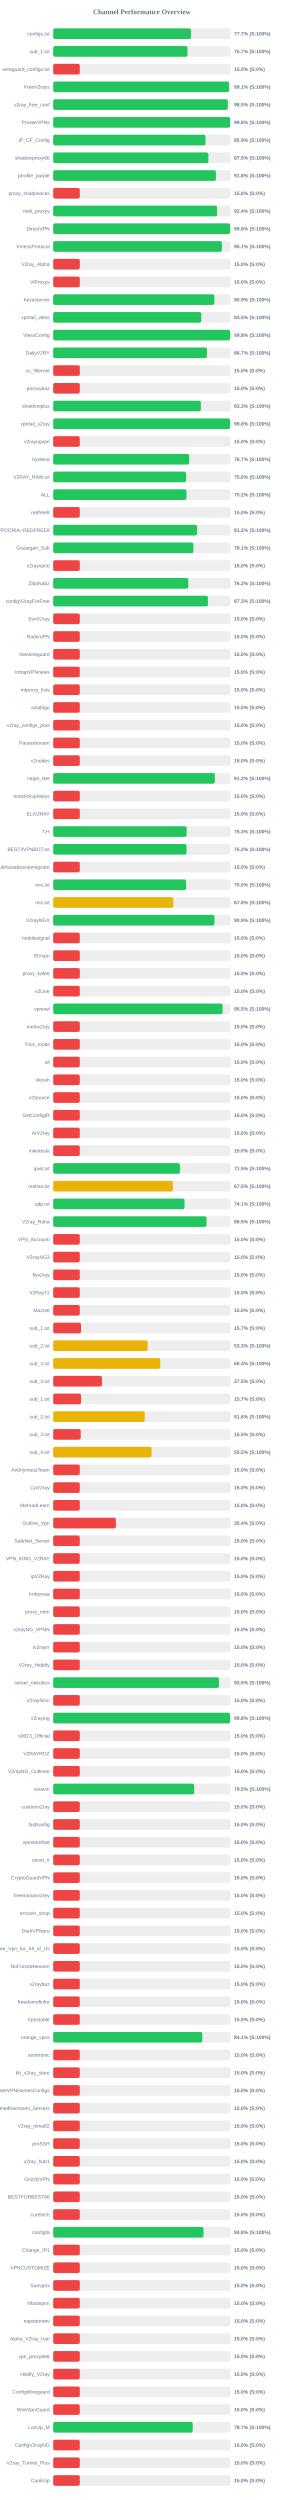
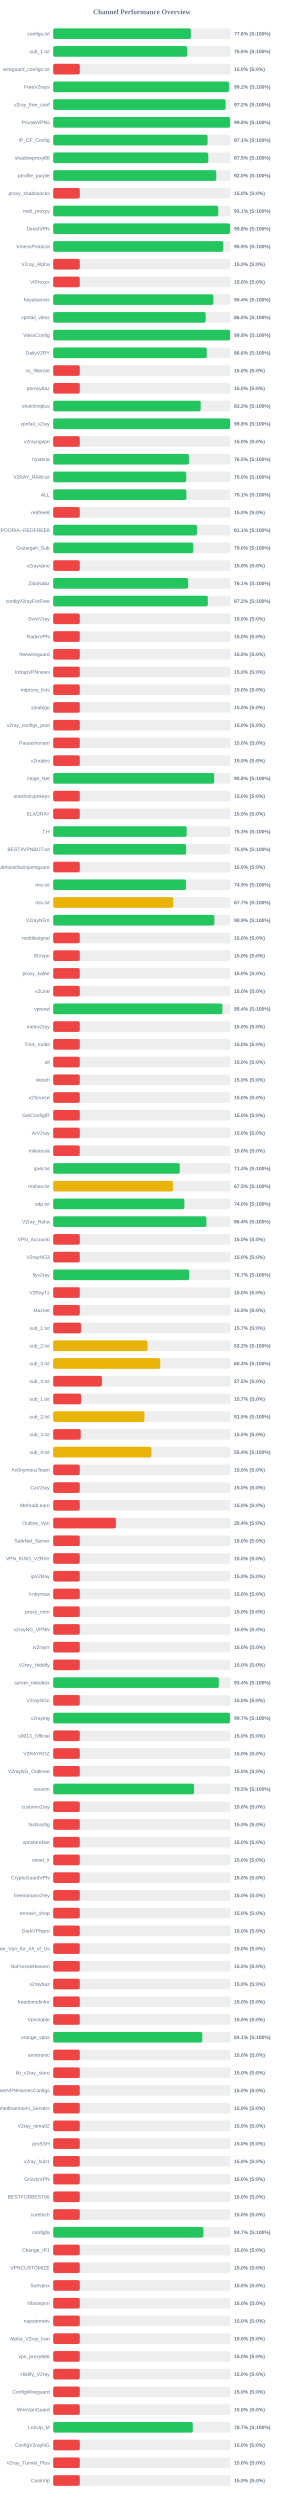
<svg xmlns="http://www.w3.org/2000/svg" width="800" height="7050" version="1.1">
  <style>
        .row { font: 14px Arial; fill: #64748b; }
        .score { font: bold 14px Arial; fill: #64748b; }
    </style>
  <text x="400" y="40" text-anchor="middle" font-size="20px" font-weight="bold" fill="#64748b">Channel Performance Overview</text>
  <rect x="150" y="80" width="500" height="30" fill="#eee" rx="5" />
-   <rect x="150" y="80" width="388.5" height="30" fill="#22c55e" rx="5" />
+   <rect x="150" y="80" width="388.2" height="30" fill="#22c55e" rx="5" />
  <text x="140" y="100" text-anchor="end" class="row">configs.txt</text>
-   <text x="660" y="100" text-anchor="start" class="score">77.7% (S:100%)</text>
+   <text x="660" y="100" text-anchor="start" class="score">77.6% (S:100%)</text>
  <rect x="150" y="130" width="500" height="30" fill="#eee" rx="5" />
-   <rect x="150" y="130" width="378.55" height="30" fill="#22c55e" rx="5" />
+   <rect x="150" y="130" width="377.85" height="30" fill="#22c55e" rx="5" />
  <text x="140" y="150" text-anchor="end" class="row">sub_1.txt</text>
-   <text x="660" y="150" text-anchor="start" class="score">75.7% (S:100%)</text>
+   <text x="660" y="150" text-anchor="start" class="score">75.6% (S:100%)</text>
  <rect x="150" y="180" width="500" height="30" fill="#eee" rx="5" />
  <rect x="150" y="180" width="75.0" height="30" fill="#ef4444" rx="5" />
  <text x="140" y="200" text-anchor="end" class="row">wireguard_configs.txt</text>
  <text x="660" y="200" text-anchor="start" class="score">15.0% (S:0%)</text>
  <rect x="150" y="230" width="500" height="30" fill="#eee" rx="5" />
-   <rect x="150" y="230" width="495.7" height="30" fill="#22c55e" rx="5" />
+   <rect x="150" y="230" width="495.85" height="30" fill="#22c55e" rx="5" />
  <text x="140" y="250" text-anchor="end" class="row">FreeV2rays</text>
-   <text x="660" y="250" text-anchor="start" class="score">99.1% (S:100%)</text>
+   <text x="660" y="250" text-anchor="start" class="score">99.2% (S:100%)</text>
  <rect x="150" y="280" width="500" height="30" fill="#eee" rx="5" />
-   <rect x="150" y="280" width="492.45" height="30" fill="#22c55e" rx="5" />
+   <rect x="150" y="280" width="486.2" height="30" fill="#22c55e" rx="5" />
  <text x="140" y="300" text-anchor="end" class="row">v2ray_free_conf</text>
-   <text x="660" y="300" text-anchor="start" class="score">98.5% (S:100%)</text>
+   <text x="660" y="300" text-anchor="start" class="score">97.2% (S:100%)</text>
  <rect x="150" y="330" width="500" height="30" fill="#eee" rx="5" />
-   <rect x="150" y="330" width="498.95" height="30" fill="#22c55e" rx="5" />
+   <rect x="150" y="330" width="498.85" height="30" fill="#22c55e" rx="5" />
  <text x="140" y="350" text-anchor="end" class="row">PrivateVPNs</text>
  <text x="660" y="350" text-anchor="start" class="score">99.8% (S:100%)</text>
  <rect x="150" y="380" width="500" height="30" fill="#eee" rx="5" />
-   <rect x="150" y="380" width="429.45" height="30" fill="#22c55e" rx="5" />
+   <rect x="150" y="380" width="435.35" height="30" fill="#22c55e" rx="5" />
  <text x="140" y="400" text-anchor="end" class="row">IP_CF_Config</text>
-   <text x="660" y="400" text-anchor="start" class="score">85.9% (S:100%)</text>
+   <text x="660" y="400" text-anchor="start" class="score">87.1% (S:100%)</text>
  <rect x="150" y="430" width="500" height="30" fill="#eee" rx="5" />
-   <rect x="150" y="430" width="437.6" height="30" fill="#22c55e" rx="5" />
+   <rect x="150" y="430" width="437.3" height="30" fill="#22c55e" rx="5" />
  <text x="140" y="450" text-anchor="end" class="row">shadowproxy66</text>
  <text x="660" y="450" text-anchor="start" class="score">87.5% (S:100%)</text>
  <rect x="150" y="480" width="500" height="30" fill="#eee" rx="5" />
-   <rect x="150" y="480" width="458.8" height="30" fill="#22c55e" rx="5" />
+   <rect x="150" y="480" width="459.95" height="30" fill="#22c55e" rx="5" />
  <text x="140" y="500" text-anchor="end" class="row">prrofile_purple</text>
-   <text x="660" y="500" text-anchor="start" class="score">91.8% (S:100%)</text>
+   <text x="660" y="500" text-anchor="start" class="score">92.0% (S:100%)</text>
  <rect x="150" y="530" width="500" height="30" fill="#eee" rx="5" />
  <rect x="150" y="530" width="75.0" height="30" fill="#ef4444" rx="5" />
  <text x="140" y="550" text-anchor="end" class="row">proxy_shadosocks</text>
  <text x="660" y="550" text-anchor="start" class="score">15.0% (S:0%)</text>
  <rect x="150" y="580" width="500" height="30" fill="#eee" rx="5" />
-   <rect x="150" y="580" width="462.2" height="30" fill="#22c55e" rx="5" />
+   <rect x="150" y="580" width="465.5" height="30" fill="#22c55e" rx="5" />
  <text x="140" y="600" text-anchor="end" class="row">meli_proxyy</text>
-   <text x="660" y="600" text-anchor="start" class="score">92.4% (S:100%)</text>
+   <text x="660" y="600" text-anchor="start" class="score">93.1% (S:100%)</text>
  <rect x="150" y="630" width="500" height="30" fill="#eee" rx="5" />
-   <rect x="150" y="630" width="499.0" height="30" fill="#22c55e" rx="5" />
+   <rect x="150" y="630" width="498.8" height="30" fill="#22c55e" rx="5" />
  <text x="140" y="650" text-anchor="end" class="row">DirectVPN</text>
  <text x="660" y="650" text-anchor="start" class="score">99.8% (S:100%)</text>
  <rect x="150" y="680" width="500" height="30" fill="#eee" rx="5" />
-   <rect x="150" y="680" width="475.65" height="30" fill="#22c55e" rx="5" />
+   <rect x="150" y="680" width="479.6" height="30" fill="#22c55e" rx="5" />
  <text x="140" y="700" text-anchor="end" class="row">VmessProtocol</text>
-   <text x="660" y="700" text-anchor="start" class="score">95.1% (S:100%)</text>
+   <text x="660" y="700" text-anchor="start" class="score">95.9% (S:100%)</text>
  <rect x="150" y="730" width="500" height="30" fill="#eee" rx="5" />
  <rect x="150" y="730" width="75.0" height="30" fill="#ef4444" rx="5" />
  <text x="140" y="750" text-anchor="end" class="row">V2ray_Alpha</text>
  <text x="660" y="750" text-anchor="start" class="score">15.0% (S:0%)</text>
  <rect x="150" y="780" width="500" height="30" fill="#eee" rx="5" />
  <rect x="150" y="780" width="75.0" height="30" fill="#ef4444" rx="5" />
  <text x="140" y="800" text-anchor="end" class="row">ViProxys</text>
  <text x="660" y="800" text-anchor="start" class="score">15.0% (S:0%)</text>
  <rect x="150" y="830" width="500" height="30" fill="#eee" rx="5" />
-   <rect x="150" y="830" width="454.35" height="30" fill="#22c55e" rx="5" />
+   <rect x="150" y="830" width="451.8" height="30" fill="#22c55e" rx="5" />
  <text x="140" y="850" text-anchor="end" class="row">heyatserver</text>
-   <text x="660" y="850" text-anchor="start" class="score">90.9% (S:100%)</text>
+   <text x="660" y="850" text-anchor="start" class="score">90.4% (S:100%)</text>
  <rect x="150" y="880" width="500" height="30" fill="#eee" rx="5" />
-   <rect x="150" y="880" width="417.6" height="30" fill="#22c55e" rx="5" />
+   <rect x="150" y="880" width="429.95" height="30" fill="#22c55e" rx="5" />
  <text x="140" y="900" text-anchor="end" class="row">vpnfail_vless</text>
-   <text x="660" y="900" text-anchor="start" class="score">83.5% (S:100%)</text>
+   <text x="660" y="900" text-anchor="start" class="score">86.0% (S:100%)</text>
  <rect x="150" y="930" width="500" height="30" fill="#eee" rx="5" />
-   <rect x="150" y="930" width="499.0" height="30" fill="#22c55e" rx="5" />
+   <rect x="150" y="930" width="498.85" height="30" fill="#22c55e" rx="5" />
  <text x="140" y="950" text-anchor="end" class="row">VlessConfig</text>
  <text x="660" y="950" text-anchor="start" class="score">99.8% (S:100%)</text>
  <rect x="150" y="980" width="500" height="30" fill="#eee" rx="5" />
-   <rect x="150" y="980" width="433.5" height="30" fill="#22c55e" rx="5" />
+   <rect x="150" y="980" width="433.15" height="30" fill="#22c55e" rx="5" />
  <text x="140" y="1000" text-anchor="end" class="row">DailyV2RY</text>
-   <text x="660" y="1000" text-anchor="start" class="score">86.7% (S:100%)</text>
+   <text x="660" y="1000" text-anchor="start" class="score">86.6% (S:100%)</text>
  <rect x="150" y="1030" width="500" height="30" fill="#eee" rx="5" />
  <rect x="150" y="1030" width="75.0" height="30" fill="#ef4444" rx="5" />
  <text x="140" y="1050" text-anchor="end" class="row">xs_filternet</text>
  <text x="660" y="1050" text-anchor="start" class="score">15.0% (S:0%)</text>
  <rect x="150" y="1080" width="500" height="30" fill="#eee" rx="5" />
  <rect x="150" y="1080" width="75.0" height="30" fill="#ef4444" rx="5" />
  <text x="140" y="1100" text-anchor="end" class="row">poroxybaz</text>
  <text x="660" y="1100" text-anchor="start" class="score">15.0% (S:0%)</text>
  <rect x="150" y="1130" width="500" height="30" fill="#eee" rx="5" />
-   <rect x="150" y="1130" width="416.4" height="30" fill="#22c55e" rx="5" />
+   <rect x="150" y="1130" width="415.95" height="30" fill="#22c55e" rx="5" />
  <text x="140" y="1150" text-anchor="end" class="row">shokhmiplus</text>
-   <text x="660" y="1150" text-anchor="start" class="score">83.3% (S:100%)</text>
+   <text x="660" y="1150" text-anchor="start" class="score">83.2% (S:100%)</text>
  <rect x="150" y="1180" width="500" height="30" fill="#eee" rx="5" />
-   <rect x="150" y="1180" width="498.85" height="30" fill="#22c55e" rx="5" />
+   <rect x="150" y="1180" width="498.75" height="30" fill="#22c55e" rx="5" />
  <text x="140" y="1200" text-anchor="end" class="row">vpnfail_v2ray</text>
  <text x="660" y="1200" text-anchor="start" class="score">99.8% (S:100%)</text>
  <rect x="150" y="1230" width="500" height="30" fill="#eee" rx="5" />
  <rect x="150" y="1230" width="75.0" height="30" fill="#ef4444" rx="5" />
  <text x="140" y="1250" text-anchor="end" class="row">v2rayngvpn</text>
  <text x="660" y="1250" text-anchor="start" class="score">15.0% (S:0%)</text>
  <rect x="150" y="1280" width="500" height="30" fill="#eee" rx="5" />
-   <rect x="150" y="1280" width="383.45" height="30" fill="#22c55e" rx="5" />
+   <rect x="150" y="1280" width="382.7" height="30" fill="#22c55e" rx="5" />
  <text x="140" y="1300" text-anchor="end" class="row">hysteria</text>
-   <text x="660" y="1300" text-anchor="start" class="score">76.7% (S:100%)</text>
+   <text x="660" y="1300" text-anchor="start" class="score">76.5% (S:100%)</text>
  <rect x="150" y="1330" width="500" height="30" fill="#eee" rx="5" />
-   <rect x="150" y="1330" width="374.8" height="30" fill="#22c55e" rx="5" />
+   <rect x="150" y="1330" width="375.2" height="30" fill="#22c55e" rx="5" />
  <text x="140" y="1350" text-anchor="end" class="row">V2RAY_RAW.txt</text>
  <text x="660" y="1350" text-anchor="start" class="score">75.0% (S:100%)</text>
  <rect x="150" y="1380" width="500" height="30" fill="#eee" rx="5" />
-   <rect x="150" y="1380" width="375.9" height="30" fill="#22c55e" rx="5" />
+   <rect x="150" y="1380" width="375.6" height="30" fill="#22c55e" rx="5" />
  <text x="140" y="1400" text-anchor="end" class="row">ALL</text>
-   <text x="660" y="1400" text-anchor="start" class="score">75.2% (S:100%)</text>
+   <text x="660" y="1400" text-anchor="start" class="score">75.1% (S:100%)</text>
  <rect x="150" y="1430" width="500" height="30" fill="#eee" rx="5" />
  <rect x="150" y="1430" width="75.0" height="30" fill="#ef4444" rx="5" />
  <text x="140" y="1450" text-anchor="end" class="row">redfree8</text>
  <text x="660" y="1450" text-anchor="start" class="score">15.0% (S:0%)</text>
  <rect x="150" y="1480" width="500" height="30" fill="#eee" rx="5" />
-   <rect x="150" y="1480" width="405.8" height="30" fill="#22c55e" rx="5" />
+   <rect x="150" y="1480" width="405.4" height="30" fill="#22c55e" rx="5" />
  <text x="140" y="1500" text-anchor="end" class="row">POORIA--REDFREE8.txt#POORIA--REDFREE8</text>
-   <text x="660" y="1500" text-anchor="start" class="score">81.2% (S:100%)</text>
+   <text x="660" y="1500" text-anchor="start" class="score">81.1% (S:100%)</text>
  <rect x="150" y="1530" width="500" height="30" fill="#eee" rx="5" />
-   <rect x="150" y="1530" width="395.45" height="30" fill="#22c55e" rx="5" />
+   <rect x="150" y="1530" width="395.0" height="30" fill="#22c55e" rx="5" />
  <text x="140" y="1550" text-anchor="end" class="row">Gozargah_Sub</text>
-   <text x="660" y="1550" text-anchor="start" class="score">79.1% (S:100%)</text>
+   <text x="660" y="1550" text-anchor="start" class="score">79.0% (S:100%)</text>
  <rect x="150" y="1580" width="500" height="30" fill="#eee" rx="5" />
  <rect x="150" y="1580" width="75.0" height="30" fill="#ef4444" rx="5" />
  <text x="140" y="1600" text-anchor="end" class="row">v2rayvpno</text>
  <text x="660" y="1600" text-anchor="start" class="score">15.0% (S:0%)</text>
  <rect x="150" y="1630" width="500" height="30" fill="#eee" rx="5" />
-   <rect x="150" y="1630" width="381.0" height="30" fill="#22c55e" rx="5" />
+   <rect x="150" y="1630" width="380.55" height="30" fill="#22c55e" rx="5" />
  <text x="140" y="1650" text-anchor="end" class="row">ZibaNabz</text>
-   <text x="660" y="1650" text-anchor="start" class="score">76.2% (S:100%)</text>
+   <text x="660" y="1650" text-anchor="start" class="score">76.1% (S:100%)</text>
  <rect x="150" y="1680" width="500" height="30" fill="#eee" rx="5" />
-   <rect x="150" y="1680" width="436.3" height="30" fill="#22c55e" rx="5" />
+   <rect x="150" y="1680" width="436.05" height="30" fill="#22c55e" rx="5" />
  <text x="140" y="1700" text-anchor="end" class="row">configV2rayForFree</text>
-   <text x="660" y="1700" text-anchor="start" class="score">87.3% (S:100%)</text>
+   <text x="660" y="1700" text-anchor="start" class="score">87.2% (S:100%)</text>
  <rect x="150" y="1730" width="500" height="30" fill="#eee" rx="5" />
  <rect x="150" y="1730" width="75.0" height="30" fill="#ef4444" rx="5" />
  <text x="140" y="1750" text-anchor="end" class="row">SvnV2ray</text>
  <text x="660" y="1750" text-anchor="start" class="score">15.0% (S:0%)</text>
  <rect x="150" y="1780" width="500" height="30" fill="#eee" rx="5" />
  <rect x="150" y="1780" width="75.0" height="30" fill="#ef4444" rx="5" />
  <text x="140" y="1800" text-anchor="end" class="row">RadixVPN</text>
  <text x="660" y="1800" text-anchor="start" class="score">15.0% (S:0%)</text>
  <rect x="150" y="1830" width="500" height="30" fill="#eee" rx="5" />
  <rect x="150" y="1830" width="75.0" height="30" fill="#ef4444" rx="5" />
  <text x="140" y="1850" text-anchor="end" class="row">freewireguard</text>
  <text x="660" y="1850" text-anchor="start" class="score">15.0% (S:0%)</text>
  <rect x="150" y="1880" width="500" height="30" fill="#eee" rx="5" />
  <rect x="150" y="1880" width="75.0" height="30" fill="#ef4444" rx="5" />
  <text x="140" y="1900" text-anchor="end" class="row">IrdrapVPNnews</text>
  <text x="660" y="1900" text-anchor="start" class="score">15.0% (S:0%)</text>
  <rect x="150" y="1930" width="500" height="30" fill="#eee" rx="5" />
  <rect x="150" y="1930" width="75.0" height="30" fill="#ef4444" rx="5" />
  <text x="140" y="1950" text-anchor="end" class="row">mtproxy_lists</text>
  <text x="660" y="1950" text-anchor="start" class="score">15.0% (S:0%)</text>
  <rect x="150" y="1980" width="500" height="30" fill="#eee" rx="5" />
  <rect x="150" y="1980" width="75.0" height="30" fill="#ef4444" rx="5" />
  <text x="140" y="2000" text-anchor="end" class="row">sinabigo</text>
  <text x="660" y="2000" text-anchor="start" class="score">15.0% (S:0%)</text>
  <rect x="150" y="2030" width="500" height="30" fill="#eee" rx="5" />
  <rect x="150" y="2030" width="75.0" height="30" fill="#ef4444" rx="5" />
  <text x="140" y="2050" text-anchor="end" class="row">v2ray_configs_pool</text>
  <text x="660" y="2050" text-anchor="start" class="score">15.0% (S:0%)</text>
  <rect x="150" y="2080" width="500" height="30" fill="#eee" rx="5" />
  <rect x="150" y="2080" width="75.0" height="30" fill="#ef4444" rx="5" />
  <text x="140" y="2100" text-anchor="end" class="row">Parsashonam</text>
  <text x="660" y="2100" text-anchor="start" class="score">15.0% (S:0%)</text>
  <rect x="150" y="2130" width="500" height="30" fill="#eee" rx="5" />
  <rect x="150" y="2130" width="75.0" height="30" fill="#ef4444" rx="5" />
  <text x="140" y="2150" text-anchor="end" class="row">v2nodes</text>
  <text x="660" y="2150" text-anchor="start" class="score">15.0% (S:0%)</text>
  <rect x="150" y="2180" width="500" height="30" fill="#eee" rx="5" />
-   <rect x="150" y="2180" width="455.9" height="30" fill="#22c55e" rx="5" />
+   <rect x="150" y="2180" width="453.95" height="30" fill="#22c55e" rx="5" />
  <text x="140" y="2200" text-anchor="end" class="row">Hope_Net</text>
-   <text x="660" y="2200" text-anchor="start" class="score">91.2% (S:100%)</text>
+   <text x="660" y="2200" text-anchor="start" class="score">90.8% (S:100%)</text>
  <rect x="150" y="2230" width="500" height="30" fill="#eee" rx="5" />
  <rect x="150" y="2230" width="75.0" height="30" fill="#ef4444" rx="5" />
  <text x="140" y="2250" text-anchor="end" class="row">oneclickvpnkeys</text>
  <text x="660" y="2250" text-anchor="start" class="score">15.0% (S:0%)</text>
  <rect x="150" y="2280" width="500" height="30" fill="#eee" rx="5" />
  <rect x="150" y="2280" width="75.0" height="30" fill="#ef4444" rx="5" />
  <text x="140" y="2300" text-anchor="end" class="row">ELiV2RAY</text>
  <text x="660" y="2300" text-anchor="start" class="score">15.0% (S:0%)</text>
  <rect x="150" y="2330" width="500" height="30" fill="#eee" rx="5" />
-   <rect x="150" y="2330" width="376.35" height="30" fill="#22c55e" rx="5" />
+   <rect x="150" y="2330" width="376.4" height="30" fill="#22c55e" rx="5" />
  <text x="140" y="2350" text-anchor="end" class="row">T,H</text>
  <text x="660" y="2350" text-anchor="start" class="score">75.3% (S:100%)</text>
  <rect x="150" y="2380" width="500" height="30" fill="#eee" rx="5" />
-   <rect x="150" y="2380" width="375.85" height="30" fill="#22c55e" rx="5" />
+   <rect x="150" y="2380" width="374.95" height="30" fill="#22c55e" rx="5" />
  <text x="140" y="2400" text-anchor="end" class="row">BESTIIVPNBOT.txt</text>
-   <text x="660" y="2400" text-anchor="start" class="score">75.2% (S:100%)</text>
+   <text x="660" y="2400" text-anchor="start" class="score">75.0% (S:100%)</text>
  <rect x="150" y="2430" width="500" height="30" fill="#eee" rx="5" />
  <rect x="150" y="2430" width="75.0" height="30" fill="#ef4444" rx="5" />
  <text x="140" y="2450" text-anchor="end" class="row">Sub#azadiazinjamigzare</text>
  <text x="660" y="2450" text-anchor="start" class="score">15.0% (S:0%)</text>
  <rect x="150" y="2480" width="500" height="30" fill="#eee" rx="5" />
-   <rect x="150" y="2480" width="374.85" height="30" fill="#22c55e" rx="5" />
+   <rect x="150" y="2480" width="374.45" height="30" fill="#22c55e" rx="5" />
  <text x="140" y="2500" text-anchor="end" class="row">mix.txt</text>
-   <text x="660" y="2500" text-anchor="start" class="score">75.0% (S:100%)</text>
+   <text x="660" y="2500" text-anchor="start" class="score">74.9% (S:100%)</text>
  <rect x="150" y="2530" width="500" height="30" fill="#eee" rx="5" />
-   <rect x="150" y="2530" width="338.75" height="30" fill="#eab308" rx="5" />
+   <rect x="150" y="2530" width="338.5" height="30" fill="#eab308" rx="5" />
  <text x="140" y="2550" text-anchor="end" class="row">mix.txt</text>
-   <text x="660" y="2550" text-anchor="start" class="score">67.8% (S:100%)</text>
+   <text x="660" y="2550" text-anchor="start" class="score">67.7% (S:100%)</text>
  <rect x="150" y="2580" width="500" height="30" fill="#eee" rx="5" />
-   <rect x="150" y="2580" width="454.7" height="30" fill="#22c55e" rx="5" />
+   <rect x="150" y="2580" width="454.45" height="30" fill="#22c55e" rx="5" />
  <text x="140" y="2600" text-anchor="end" class="row">V2rayNGX</text>
  <text x="660" y="2600" text-anchor="start" class="score">90.9% (S:100%)</text>
  <rect x="150" y="2630" width="500" height="30" fill="#eee" rx="5" />
  <rect x="150" y="2630" width="75.0" height="30" fill="#ef4444" rx="5" />
  <text x="140" y="2650" text-anchor="end" class="row">mobilesignal</text>
  <text x="660" y="2650" text-anchor="start" class="score">15.0% (S:0%)</text>
  <rect x="150" y="2680" width="500" height="30" fill="#eee" rx="5" />
  <rect x="150" y="2680" width="75.0" height="30" fill="#ef4444" rx="5" />
  <text x="140" y="2700" text-anchor="end" class="row">ISVvpn</text>
  <text x="660" y="2700" text-anchor="start" class="score">15.0% (S:0%)</text>
  <rect x="150" y="2730" width="500" height="30" fill="#eee" rx="5" />
  <rect x="150" y="2730" width="75.0" height="30" fill="#ef4444" rx="5" />
  <text x="140" y="2750" text-anchor="end" class="row">proxy_kafee</text>
  <text x="660" y="2750" text-anchor="start" class="score">15.0% (S:0%)</text>
  <rect x="150" y="2780" width="500" height="30" fill="#eee" rx="5" />
  <rect x="150" y="2780" width="75.0" height="30" fill="#ef4444" rx="5" />
  <text x="140" y="2800" text-anchor="end" class="row">v2Line</text>
  <text x="660" y="2800" text-anchor="start" class="score">15.0% (S:0%)</text>
  <rect x="150" y="2830" width="500" height="30" fill="#eee" rx="5" />
-   <rect x="150" y="2830" width="477.7" height="30" fill="#22c55e" rx="5" />
+   <rect x="150" y="2830" width="477.1" height="30" fill="#22c55e" rx="5" />
  <text x="140" y="2850" text-anchor="end" class="row">vpnowl</text>
-   <text x="660" y="2850" text-anchor="start" class="score">95.5% (S:100%)</text>
+   <text x="660" y="2850" text-anchor="start" class="score">95.4% (S:100%)</text>
  <rect x="150" y="2880" width="500" height="30" fill="#eee" rx="5" />
  <rect x="150" y="2880" width="75.0" height="30" fill="#ef4444" rx="5" />
  <text x="140" y="2900" text-anchor="end" class="row">melov2ray</text>
  <text x="660" y="2900" text-anchor="start" class="score">15.0% (S:0%)</text>
  <rect x="150" y="2930" width="500" height="30" fill="#eee" rx="5" />
  <rect x="150" y="2930" width="75.0" height="30" fill="#ef4444" rx="5" />
  <text x="140" y="2950" text-anchor="end" class="row">Trick_mobil</text>
  <text x="660" y="2950" text-anchor="start" class="score">15.0% (S:0%)</text>
  <rect x="150" y="2980" width="500" height="30" fill="#eee" rx="5" />
  <rect x="150" y="2980" width="75.0" height="30" fill="#ef4444" rx="5" />
  <text x="140" y="3000" text-anchor="end" class="row">all</text>
  <text x="660" y="3000" text-anchor="start" class="score">15.0% (S:0%)</text>
  <rect x="150" y="3030" width="500" height="30" fill="#eee" rx="5" />
  <rect x="150" y="3030" width="75.0" height="30" fill="#ef4444" rx="5" />
  <text x="140" y="3050" text-anchor="end" class="row">vlessh</text>
  <text x="660" y="3050" text-anchor="start" class="score">15.0% (S:0%)</text>
  <rect x="150" y="3080" width="500" height="30" fill="#eee" rx="5" />
  <rect x="150" y="3080" width="75.0" height="30" fill="#ef4444" rx="5" />
  <text x="140" y="3100" text-anchor="end" class="row">v2Source</text>
  <text x="660" y="3100" text-anchor="start" class="score">15.0% (S:0%)</text>
  <rect x="150" y="3130" width="500" height="30" fill="#eee" rx="5" />
  <rect x="150" y="3130" width="75.0" height="30" fill="#ef4444" rx="5" />
  <text x="140" y="3150" text-anchor="end" class="row">GetConfigIR</text>
  <text x="660" y="3150" text-anchor="start" class="score">15.0% (S:0%)</text>
  <rect x="150" y="3180" width="500" height="30" fill="#eee" rx="5" />
  <rect x="150" y="3180" width="75.0" height="30" fill="#ef4444" rx="5" />
  <text x="140" y="3200" text-anchor="end" class="row">ArV2ray</text>
  <text x="660" y="3200" text-anchor="start" class="score">15.0% (S:0%)</text>
  <rect x="150" y="3230" width="500" height="30" fill="#eee" rx="5" />
  <rect x="150" y="3230" width="75.0" height="30" fill="#ef4444" rx="5" />
  <text x="140" y="3250" text-anchor="end" class="row">inikotesla</text>
  <text x="660" y="3250" text-anchor="start" class="score">15.0% (S:0%)</text>
  <rect x="150" y="3280" width="500" height="30" fill="#eee" rx="5" />
-   <rect x="150" y="3280" width="357.45" height="30" fill="#22c55e" rx="5" />
+   <rect x="150" y="3280" width="356.9" height="30" fill="#22c55e" rx="5" />
  <text x="140" y="3300" text-anchor="end" class="row">ipv6.txt</text>
-   <text x="660" y="3300" text-anchor="start" class="score">71.5% (S:100%)</text>
+   <text x="660" y="3300" text-anchor="start" class="score">71.4% (S:100%)</text>
  <rect x="150" y="3330" width="500" height="30" fill="#eee" rx="5" />
-   <rect x="150" y="3330" width="337.45" height="30" fill="#eab308" rx="5" />
+   <rect x="150" y="3330" width="337.5" height="30" fill="#eab308" rx="5" />
  <text x="140" y="3350" text-anchor="end" class="row">mahsa.txt</text>
  <text x="660" y="3350" text-anchor="start" class="score">67.5% (S:100%)</text>
  <rect x="150" y="3380" width="500" height="30" fill="#eee" rx="5" />
-   <rect x="150" y="3380" width="370.35" height="30" fill="#22c55e" rx="5" />
+   <rect x="150" y="3380" width="369.95" height="30" fill="#22c55e" rx="5" />
  <text x="140" y="3400" text-anchor="end" class="row">udp.txt</text>
-   <text x="660" y="3400" text-anchor="start" class="score">74.1% (S:100%)</text>
+   <text x="660" y="3400" text-anchor="start" class="score">74.0% (S:100%)</text>
  <rect x="150" y="3430" width="500" height="30" fill="#eee" rx="5" />
-   <rect x="150" y="3430" width="432.45" height="30" fill="#22c55e" rx="5" />
+   <rect x="150" y="3430" width="432.1" height="30" fill="#22c55e" rx="5" />
  <text x="140" y="3450" text-anchor="end" class="row">V2ray_Raha</text>
-   <text x="660" y="3450" text-anchor="start" class="score">86.5% (S:100%)</text>
+   <text x="660" y="3450" text-anchor="start" class="score">86.4% (S:100%)</text>
  <rect x="150" y="3480" width="500" height="30" fill="#eee" rx="5" />
  <rect x="150" y="3480" width="75.0" height="30" fill="#ef4444" rx="5" />
  <text x="140" y="3500" text-anchor="end" class="row">VPN_Accounti</text>
  <text x="660" y="3500" text-anchor="start" class="score">15.0% (S:0%)</text>
  <rect x="150" y="3530" width="500" height="30" fill="#eee" rx="5" />
  <rect x="150" y="3530" width="75.0" height="30" fill="#ef4444" rx="5" />
  <text x="140" y="3550" text-anchor="end" class="row">V2rayNG3</text>
  <text x="660" y="3550" text-anchor="start" class="score">15.0% (S:0%)</text>
  <rect x="150" y="3580" width="500" height="30" fill="#eee" rx="5" />
-   <rect x="150" y="3580" width="75.0" height="30" fill="#ef4444" rx="5" />
+   <rect x="150" y="3580" width="383.3" height="30" fill="#22c55e" rx="5" />
  <text x="140" y="3600" text-anchor="end" class="row">flyv2ray</text>
-   <text x="660" y="3600" text-anchor="start" class="score">15.0% (S:0%)</text>
+   <text x="660" y="3600" text-anchor="start" class="score">76.7% (S:100%)</text>
  <rect x="150" y="3630" width="500" height="30" fill="#eee" rx="5" />
  <rect x="150" y="3630" width="75.0" height="30" fill="#ef4444" rx="5" />
  <text x="140" y="3650" text-anchor="end" class="row">V2RayTz</text>
  <text x="660" y="3650" text-anchor="start" class="score">15.0% (S:0%)</text>
  <rect x="150" y="3680" width="500" height="30" fill="#eee" rx="5" />
  <rect x="150" y="3680" width="75.0" height="30" fill="#ef4444" rx="5" />
  <text x="140" y="3700" text-anchor="end" class="row">Maznet</text>
  <text x="660" y="3700" text-anchor="start" class="score">15.0% (S:0%)</text>
  <rect x="150" y="3730" width="500" height="30" fill="#eee" rx="5" />
  <rect x="150" y="3730" width="78.5" height="30" fill="#ef4444" rx="5" />
  <text x="140" y="3750" text-anchor="end" class="row">sub_1.txt</text>
  <text x="660" y="3750" text-anchor="start" class="score">15.7% (S:0%)</text>
  <rect x="150" y="3780" width="500" height="30" fill="#eee" rx="5" />
-   <rect x="150" y="3780" width="266.45" height="30" fill="#eab308" rx="5" />
+   <rect x="150" y="3780" width="266.15" height="30" fill="#eab308" rx="5" />
  <text x="140" y="3800" text-anchor="end" class="row">sub_2.txt</text>
-   <text x="660" y="3800" text-anchor="start" class="score">53.3% (S:100%)</text>
+   <text x="660" y="3800" text-anchor="start" class="score">53.2% (S:100%)</text>
  <rect x="150" y="3830" width="500" height="30" fill="#eee" rx="5" />
-   <rect x="150" y="3830" width="301.95" height="30" fill="#eab308" rx="5" />
+   <rect x="150" y="3830" width="301.85" height="30" fill="#eab308" rx="5" />
  <text x="140" y="3850" text-anchor="end" class="row">sub_3.txt</text>
  <text x="660" y="3850" text-anchor="start" class="score">60.4% (S:100%)</text>
  <rect x="150" y="3880" width="500" height="30" fill="#eee" rx="5" />
  <rect x="150" y="3880" width="137.5" height="30" fill="#ef4444" rx="5" />
  <text x="140" y="3900" text-anchor="end" class="row">sub_4.txt</text>
  <text x="660" y="3900" text-anchor="start" class="score">27.5% (S:0%)</text>
  <rect x="150" y="3930" width="500" height="30" fill="#eee" rx="5" />
  <rect x="150" y="3930" width="78.65" height="30" fill="#ef4444" rx="5" />
  <text x="140" y="3950" text-anchor="end" class="row">sub_1.txt</text>
  <text x="660" y="3950" text-anchor="start" class="score">15.7% (S:0%)</text>
  <rect x="150" y="3980" width="500" height="30" fill="#eee" rx="5" />
-   <rect x="150" y="3980" width="258.15" height="30" fill="#eab308" rx="5" />
+   <rect x="150" y="3980" width="257.35" height="30" fill="#eab308" rx="5" />
  <text x="140" y="4000" text-anchor="end" class="row">sub_2.txt</text>
-   <text x="660" y="4000" text-anchor="start" class="score">51.6% (S:100%)</text>
+   <text x="660" y="4000" text-anchor="start" class="score">51.5% (S:100%)</text>
  <rect x="150" y="4030" width="500" height="30" fill="#eee" rx="5" />
  <rect x="150" y="4030" width="77.6" height="30" fill="#ef4444" rx="5" />
  <text x="140" y="4050" text-anchor="end" class="row">sub_3.txt</text>
  <text x="660" y="4050" text-anchor="start" class="score">15.5% (S:0%)</text>
  <rect x="150" y="4080" width="500" height="30" fill="#eee" rx="5" />
-   <rect x="150" y="4080" width="277.35" height="30" fill="#eab308" rx="5" />
+   <rect x="150" y="4080" width="276.8" height="30" fill="#eab308" rx="5" />
  <text x="140" y="4100" text-anchor="end" class="row">sub_4.txt</text>
-   <text x="660" y="4100" text-anchor="start" class="score">55.5% (S:100%)</text>
+   <text x="660" y="4100" text-anchor="start" class="score">55.4% (S:100%)</text>
  <rect x="150" y="4130" width="500" height="30" fill="#eee" rx="5" />
  <rect x="150" y="4130" width="75.0" height="30" fill="#ef4444" rx="5" />
  <text x="140" y="4150" text-anchor="end" class="row">An0nymousTeam</text>
  <text x="660" y="4150" text-anchor="start" class="score">15.0% (S:0%)</text>
  <rect x="150" y="4180" width="500" height="30" fill="#eee" rx="5" />
  <rect x="150" y="4180" width="75.0" height="30" fill="#ef4444" rx="5" />
  <text x="140" y="4200" text-anchor="end" class="row">CaV2ray</text>
  <text x="660" y="4200" text-anchor="start" class="score">15.0% (S:0%)</text>
  <rect x="150" y="4230" width="500" height="30" fill="#eee" rx="5" />
  <rect x="150" y="4230" width="75.0" height="30" fill="#ef4444" rx="5" />
  <text x="140" y="4250" text-anchor="end" class="row">MehradLearn</text>
  <text x="660" y="4250" text-anchor="start" class="score">15.0% (S:0%)</text>
  <rect x="150" y="4280" width="500" height="30" fill="#eee" rx="5" />
  <rect x="150" y="4280" width="176.85" height="30" fill="#ef4444" rx="5" />
  <text x="140" y="4300" text-anchor="end" class="row">Outline_Vpn</text>
  <text x="660" y="4300" text-anchor="start" class="score">35.4% (S:0%)</text>
  <rect x="150" y="4330" width="500" height="30" fill="#eee" rx="5" />
  <rect x="150" y="4330" width="75.0" height="30" fill="#ef4444" rx="5" />
  <text x="140" y="4350" text-anchor="end" class="row">SafeNet_Server</text>
  <text x="660" y="4350" text-anchor="start" class="score">15.0% (S:0%)</text>
  <rect x="150" y="4380" width="500" height="30" fill="#eee" rx="5" />
  <rect x="150" y="4380" width="75.0" height="30" fill="#ef4444" rx="5" />
  <text x="140" y="4400" text-anchor="end" class="row">VPN_KING_V2RAY</text>
  <text x="660" y="4400" text-anchor="start" class="score">15.0% (S:0%)</text>
  <rect x="150" y="4430" width="500" height="30" fill="#eee" rx="5" />
  <rect x="150" y="4430" width="75.0" height="30" fill="#ef4444" rx="5" />
  <text x="140" y="4450" text-anchor="end" class="row">ipV2Ray</text>
  <text x="660" y="4450" text-anchor="start" class="score">15.0% (S:0%)</text>
  <rect x="150" y="4480" width="500" height="30" fill="#eee" rx="5" />
  <rect x="150" y="4480" width="75.0" height="30" fill="#ef4444" rx="5" />
  <text x="140" y="4500" text-anchor="end" class="row">lrnbymaa</text>
  <text x="660" y="4500" text-anchor="start" class="score">15.0% (S:0%)</text>
  <rect x="150" y="4530" width="500" height="30" fill="#eee" rx="5" />
  <rect x="150" y="4530" width="75.0" height="30" fill="#ef4444" rx="5" />
  <text x="140" y="4550" text-anchor="end" class="row">proxy_mtm</text>
  <text x="660" y="4550" text-anchor="start" class="score">15.0% (S:0%)</text>
  <rect x="150" y="4580" width="500" height="30" fill="#eee" rx="5" />
  <rect x="150" y="4580" width="75.0" height="30" fill="#ef4444" rx="5" />
  <text x="140" y="4600" text-anchor="end" class="row">v2rayNG_VPNN</text>
  <text x="660" y="4600" text-anchor="start" class="score">15.0% (S:0%)</text>
  <rect x="150" y="4630" width="500" height="30" fill="#eee" rx="5" />
  <rect x="150" y="4630" width="75.0" height="30" fill="#ef4444" rx="5" />
  <text x="140" y="4650" text-anchor="end" class="row">tv2rayrr</text>
  <text x="660" y="4650" text-anchor="start" class="score">15.0% (S:0%)</text>
  <rect x="150" y="4680" width="500" height="30" fill="#eee" rx="5" />
  <rect x="150" y="4680" width="75.0" height="30" fill="#ef4444" rx="5" />
  <text x="140" y="4700" text-anchor="end" class="row">V2rey_Hiddify</text>
  <text x="660" y="4700" text-anchor="start" class="score">15.0% (S:0%)</text>
  <rect x="150" y="4730" width="500" height="30" fill="#eee" rx="5" />
-   <rect x="150" y="4730" width="467.5" height="30" fill="#22c55e" rx="5" />
+   <rect x="150" y="4730" width="467.15" height="30" fill="#22c55e" rx="5" />
  <text x="140" y="4750" text-anchor="end" class="row">server_nekobox</text>
-   <text x="660" y="4750" text-anchor="start" class="score">93.5% (S:100%)</text>
+   <text x="660" y="4750" text-anchor="start" class="score">93.4% (S:100%)</text>
  <rect x="150" y="4780" width="500" height="30" fill="#eee" rx="5" />
  <rect x="150" y="4780" width="75.0" height="30" fill="#ef4444" rx="5" />
  <text x="140" y="4800" text-anchor="end" class="row">V2rayNGn</text>
  <text x="660" y="4800" text-anchor="start" class="score">15.0% (S:0%)</text>
  <rect x="150" y="4830" width="500" height="30" fill="#eee" rx="5" />
-   <rect x="150" y="4830" width="498.9" height="30" fill="#22c55e" rx="5" />
+   <rect x="150" y="4830" width="498.6" height="30" fill="#22c55e" rx="5" />
  <text x="140" y="4850" text-anchor="end" class="row">v2raying</text>
-   <text x="660" y="4850" text-anchor="start" class="score">99.8% (S:100%)</text>
+   <text x="660" y="4850" text-anchor="start" class="score">99.7% (S:100%)</text>
  <rect x="150" y="4880" width="500" height="30" fill="#eee" rx="5" />
  <rect x="150" y="4880" width="75.0" height="30" fill="#ef4444" rx="5" />
  <text x="140" y="4900" text-anchor="end" class="row">s0013_Official</text>
  <text x="660" y="4900" text-anchor="start" class="score">15.0% (S:0%)</text>
  <rect x="150" y="4930" width="500" height="30" fill="#eee" rx="5" />
  <rect x="150" y="4930" width="75.0" height="30" fill="#ef4444" rx="5" />
  <text x="140" y="4950" text-anchor="end" class="row">V2RAYROZ</text>
  <text x="660" y="4950" text-anchor="start" class="score">15.0% (S:0%)</text>
  <rect x="150" y="4980" width="500" height="30" fill="#eee" rx="5" />
  <rect x="150" y="4980" width="75.0" height="30" fill="#ef4444" rx="5" />
  <text x="140" y="5000" text-anchor="end" class="row">V2rayNG_Outlinee</text>
  <text x="660" y="5000" text-anchor="start" class="score">15.0% (S:0%)</text>
  <rect x="150" y="5030" width="500" height="30" fill="#eee" rx="5" />
-   <rect x="150" y="5030" width="397.65" height="30" fill="#22c55e" rx="5" />
+   <rect x="150" y="5030" width="397.25" height="30" fill="#22c55e" rx="5" />
  <text x="140" y="5050" text-anchor="end" class="row">sinavm</text>
  <text x="660" y="5050" text-anchor="start" class="score">79.5% (S:100%)</text>
  <rect x="150" y="5080" width="500" height="30" fill="#eee" rx="5" />
  <rect x="150" y="5080" width="75.0" height="30" fill="#ef4444" rx="5" />
  <text x="140" y="5100" text-anchor="end" class="row">customv2ray</text>
  <text x="660" y="5100" text-anchor="start" class="score">15.0% (S:0%)</text>
  <rect x="150" y="5130" width="500" height="30" fill="#eee" rx="5" />
  <rect x="150" y="5130" width="75.0" height="30" fill="#ef4444" rx="5" />
  <text x="140" y="5150" text-anchor="end" class="row">fastkanfig</text>
  <text x="660" y="5150" text-anchor="start" class="score">15.0% (S:0%)</text>
  <rect x="150" y="5180" width="500" height="30" fill="#eee" rx="5" />
  <rect x="150" y="5180" width="75.0" height="30" fill="#ef4444" rx="5" />
  <text x="140" y="5200" text-anchor="end" class="row">vpnstorefast</text>
  <text x="660" y="5200" text-anchor="start" class="score">15.0% (S:0%)</text>
  <rect x="150" y="5230" width="500" height="30" fill="#eee" rx="5" />
  <rect x="150" y="5230" width="75.0" height="30" fill="#ef4444" rx="5" />
  <text x="140" y="5250" text-anchor="end" class="row">oxnet_ir</text>
  <text x="660" y="5250" text-anchor="start" class="score">15.0% (S:0%)</text>
  <rect x="150" y="5280" width="500" height="30" fill="#eee" rx="5" />
  <rect x="150" y="5280" width="75.0" height="30" fill="#ef4444" rx="5" />
  <text x="140" y="5300" text-anchor="end" class="row">CryptoGuardVPN</text>
  <text x="660" y="5300" text-anchor="start" class="score">15.0% (S:0%)</text>
  <rect x="150" y="5330" width="500" height="30" fill="#eee" rx="5" />
  <rect x="150" y="5330" width="75.0" height="30" fill="#ef4444" rx="5" />
  <text x="140" y="5350" text-anchor="end" class="row">freeiranianv2rey</text>
  <text x="660" y="5350" text-anchor="start" class="score">15.0% (S:0%)</text>
  <rect x="150" y="5380" width="500" height="30" fill="#eee" rx="5" />
  <rect x="150" y="5380" width="75.0" height="30" fill="#ef4444" rx="5" />
  <text x="140" y="5400" text-anchor="end" class="row">ernoxin_shop</text>
  <text x="660" y="5400" text-anchor="start" class="score">15.0% (S:0%)</text>
  <rect x="150" y="5430" width="500" height="30" fill="#eee" rx="5" />
  <rect x="150" y="5430" width="75.0" height="30" fill="#ef4444" rx="5" />
  <text x="140" y="5450" text-anchor="end" class="row">DarkVPNpro</text>
  <text x="660" y="5450" text-anchor="start" class="score">15.0% (S:0%)</text>
  <rect x="150" y="5480" width="500" height="30" fill="#eee" rx="5" />
  <rect x="150" y="5480" width="75.0" height="30" fill="#ef4444" rx="5" />
  <text x="140" y="5500" text-anchor="end" class="row">Free_Vpn_for_All_of_Us</text>
  <text x="660" y="5500" text-anchor="start" class="score">15.0% (S:0%)</text>
  <rect x="150" y="5530" width="500" height="30" fill="#eee" rx="5" />
  <rect x="150" y="5530" width="75.0" height="30" fill="#ef4444" rx="5" />
  <text x="140" y="5550" text-anchor="end" class="row">NoForcedHeaven</text>
  <text x="660" y="5550" text-anchor="start" class="score">15.0% (S:0%)</text>
  <rect x="150" y="5580" width="500" height="30" fill="#eee" rx="5" />
  <rect x="150" y="5580" width="75.0" height="30" fill="#ef4444" rx="5" />
  <text x="140" y="5600" text-anchor="end" class="row">v2raybaz</text>
  <text x="660" y="5600" text-anchor="start" class="score">15.0% (S:0%)</text>
  <rect x="150" y="5630" width="500" height="30" fill="#eee" rx="5" />
  <rect x="150" y="5630" width="75.0" height="30" fill="#ef4444" rx="5" />
  <text x="140" y="5650" text-anchor="end" class="row">freedomofinfor</text>
  <text x="660" y="5650" text-anchor="start" class="score">15.0% (S:0%)</text>
  <rect x="150" y="5680" width="500" height="30" fill="#eee" rx="5" />
  <rect x="150" y="5680" width="75.0" height="30" fill="#ef4444" rx="5" />
  <text x="140" y="5700" text-anchor="end" class="row">Vpnstable</text>
  <text x="660" y="5700" text-anchor="start" class="score">15.0% (S:0%)</text>
  <rect x="150" y="5730" width="500" height="30" fill="#eee" rx="5" />
-   <rect x="150" y="5730" width="420.5" height="30" fill="#22c55e" rx="5" />
+   <rect x="150" y="5730" width="420.45" height="30" fill="#22c55e" rx="5" />
  <text x="140" y="5750" text-anchor="end" class="row">orange_vpns</text>
  <text x="660" y="5750" text-anchor="start" class="score">84.1% (S:100%)</text>
  <rect x="150" y="5780" width="500" height="30" fill="#eee" rx="5" />
  <rect x="150" y="5780" width="75.0" height="30" fill="#ef4444" rx="5" />
  <text x="140" y="5800" text-anchor="end" class="row">amirtronic</text>
  <text x="660" y="5800" text-anchor="start" class="score">15.0% (S:0%)</text>
  <rect x="150" y="5830" width="500" height="30" fill="#eee" rx="5" />
  <rect x="150" y="5830" width="75.0" height="30" fill="#ef4444" rx="5" />
  <text x="140" y="5850" text-anchor="end" class="row">kb_v2ray_store</text>
  <text x="660" y="5850" text-anchor="start" class="score">15.0% (S:0%)</text>
  <rect x="150" y="5880" width="500" height="30" fill="#eee" rx="5" />
  <rect x="150" y="5880" width="75.0" height="30" fill="#ef4444" rx="5" />
  <text x="140" y="5900" text-anchor="end" class="row">FreeVPNHomesConfigs</text>
  <text x="660" y="5900" text-anchor="start" class="score">15.0% (S:0%)</text>
  <rect x="150" y="5930" width="500" height="30" fill="#eee" rx="5" />
  <rect x="150" y="5930" width="75.0" height="30" fill="#ef4444" rx="5" />
  <text x="140" y="5950" text-anchor="end" class="row">Ahmedhamoomi_Servers</text>
  <text x="660" y="5950" text-anchor="start" class="score">15.0% (S:0%)</text>
  <rect x="150" y="5980" width="500" height="30" fill="#eee" rx="5" />
  <rect x="150" y="5980" width="75.0" height="30" fill="#ef4444" rx="5" />
  <text x="140" y="6000" text-anchor="end" class="row">V2ray_nima02</text>
  <text x="660" y="6000" text-anchor="start" class="score">15.0% (S:0%)</text>
  <rect x="150" y="6030" width="500" height="30" fill="#eee" rx="5" />
  <rect x="150" y="6030" width="75.0" height="30" fill="#ef4444" rx="5" />
  <text x="140" y="6050" text-anchor="end" class="row">proSSH</text>
  <text x="660" y="6050" text-anchor="start" class="score">15.0% (S:0%)</text>
  <rect x="150" y="6080" width="500" height="30" fill="#eee" rx="5" />
  <rect x="150" y="6080" width="75.0" height="30" fill="#ef4444" rx="5" />
  <text x="140" y="6100" text-anchor="end" class="row">v2ray_hub1</text>
  <text x="660" y="6100" text-anchor="start" class="score">15.0% (S:0%)</text>
  <rect x="150" y="6130" width="500" height="30" fill="#eee" rx="5" />
  <rect x="150" y="6130" width="75.0" height="30" fill="#ef4444" rx="5" />
  <text x="140" y="6150" text-anchor="end" class="row">GrizzlyVPN</text>
  <text x="660" y="6150" text-anchor="start" class="score">15.0% (S:0%)</text>
  <rect x="150" y="6180" width="500" height="30" fill="#eee" rx="5" />
  <rect x="150" y="6180" width="75.0" height="30" fill="#ef4444" rx="5" />
  <text x="140" y="6200" text-anchor="end" class="row">BESTFORBEST66</text>
  <text x="660" y="6200" text-anchor="start" class="score">15.0% (S:0%)</text>
  <rect x="150" y="6230" width="500" height="30" fill="#eee" rx="5" />
  <rect x="150" y="6230" width="75.0" height="30" fill="#ef4444" rx="5" />
  <text x="140" y="6250" text-anchor="end" class="row">curetech</text>
  <text x="660" y="6250" text-anchor="start" class="score">15.0% (S:0%)</text>
  <rect x="150" y="6280" width="500" height="30" fill="#eee" rx="5" />
-   <rect x="150" y="6280" width="423.85" height="30" fill="#22c55e" rx="5" />
+   <rect x="150" y="6280" width="423.55" height="30" fill="#22c55e" rx="5" />
  <text x="140" y="6300" text-anchor="end" class="row">configfa</text>
-   <text x="660" y="6300" text-anchor="start" class="score">84.8% (S:100%)</text>
+   <text x="660" y="6300" text-anchor="start" class="score">84.7% (S:100%)</text>
  <rect x="150" y="6330" width="500" height="30" fill="#eee" rx="5" />
  <rect x="150" y="6330" width="75.0" height="30" fill="#ef4444" rx="5" />
  <text x="140" y="6350" text-anchor="end" class="row">Change_IP1</text>
  <text x="660" y="6350" text-anchor="start" class="score">15.0% (S:0%)</text>
  <rect x="150" y="6380" width="500" height="30" fill="#eee" rx="5" />
  <rect x="150" y="6380" width="75.0" height="30" fill="#ef4444" rx="5" />
  <text x="140" y="6400" text-anchor="end" class="row">VPNCUSTOMIZE</text>
  <text x="660" y="6400" text-anchor="start" class="score">15.0% (S:0%)</text>
  <rect x="150" y="6430" width="500" height="30" fill="#eee" rx="5" />
  <rect x="150" y="6430" width="75.0" height="30" fill="#ef4444" rx="5" />
  <text x="140" y="6450" text-anchor="end" class="row">Suevpnx</text>
  <text x="660" y="6450" text-anchor="start" class="score">15.0% (S:0%)</text>
  <rect x="150" y="6480" width="500" height="30" fill="#eee" rx="5" />
  <rect x="150" y="6480" width="75.0" height="30" fill="#ef4444" rx="5" />
  <text x="140" y="6500" text-anchor="end" class="row">Nfastvpnn</text>
  <text x="660" y="6500" text-anchor="start" class="score">15.0% (S:0%)</text>
  <rect x="150" y="6530" width="500" height="30" fill="#eee" rx="5" />
  <rect x="150" y="6530" width="75.0" height="30" fill="#ef4444" rx="5" />
  <text x="140" y="6550" text-anchor="end" class="row">napsternetv</text>
  <text x="660" y="6550" text-anchor="start" class="score">15.0% (S:0%)</text>
  <rect x="150" y="6580" width="500" height="30" fill="#eee" rx="5" />
  <rect x="150" y="6580" width="75.0" height="30" fill="#ef4444" rx="5" />
  <text x="140" y="6600" text-anchor="end" class="row">Alpha_V2ray_Iran</text>
  <text x="660" y="6600" text-anchor="start" class="score">15.0% (S:0%)</text>
  <rect x="150" y="6630" width="500" height="30" fill="#eee" rx="5" />
  <rect x="150" y="6630" width="75.0" height="30" fill="#ef4444" rx="5" />
  <text x="140" y="6650" text-anchor="end" class="row">vpn_proxy666</text>
  <text x="660" y="6650" text-anchor="start" class="score">15.0% (S:0%)</text>
  <rect x="150" y="6680" width="500" height="30" fill="#eee" rx="5" />
  <rect x="150" y="6680" width="75.0" height="30" fill="#ef4444" rx="5" />
  <text x="140" y="6700" text-anchor="end" class="row">Hiidify_V2ray</text>
  <text x="660" y="6700" text-anchor="start" class="score">15.0% (S:0%)</text>
  <rect x="150" y="6730" width="500" height="30" fill="#eee" rx="5" />
  <rect x="150" y="6730" width="75.0" height="30" fill="#ef4444" rx="5" />
  <text x="140" y="6750" text-anchor="end" class="row">ConfigWireguard</text>
  <text x="660" y="6750" text-anchor="start" class="score">15.0% (S:0%)</text>
  <rect x="150" y="6780" width="500" height="30" fill="#eee" rx="5" />
  <rect x="150" y="6780" width="75.0" height="30" fill="#ef4444" rx="5" />
  <text x="140" y="6800" text-anchor="end" class="row">WireVpnGuard</text>
  <text x="660" y="6800" text-anchor="start" class="score">15.0% (S:0%)</text>
  <rect x="150" y="6830" width="500" height="30" fill="#eee" rx="5" />
-   <rect x="150" y="6830" width="393.45" height="30" fill="#22c55e" rx="5" />
+   <rect x="150" y="6830" width="393.65" height="30" fill="#22c55e" rx="5" />
  <text x="140" y="6850" text-anchor="end" class="row">LonUp_M</text>
  <text x="660" y="6850" text-anchor="start" class="score">78.7% (S:100%)</text>
  <rect x="150" y="6880" width="500" height="30" fill="#eee" rx="5" />
  <rect x="150" y="6880" width="75.0" height="30" fill="#ef4444" rx="5" />
  <text x="140" y="6900" text-anchor="end" class="row">ConfigV2rayNG</text>
  <text x="660" y="6900" text-anchor="start" class="score">15.0% (S:0%)</text>
  <rect x="150" y="6930" width="500" height="30" fill="#eee" rx="5" />
  <rect x="150" y="6930" width="75.0" height="30" fill="#ef4444" rx="5" />
  <text x="140" y="6950" text-anchor="end" class="row">V2ray_Tunnel_Plus</text>
  <text x="660" y="6950" text-anchor="start" class="score">15.0% (S:0%)</text>
  <rect x="150" y="6980" width="500" height="30" fill="#eee" rx="5" />
  <rect x="150" y="6980" width="75.0" height="30" fill="#ef4444" rx="5" />
  <text x="140" y="7000" text-anchor="end" class="row">CookVip</text>
  <text x="660" y="7000" text-anchor="start" class="score">15.0% (S:0%)</text>
</svg>
